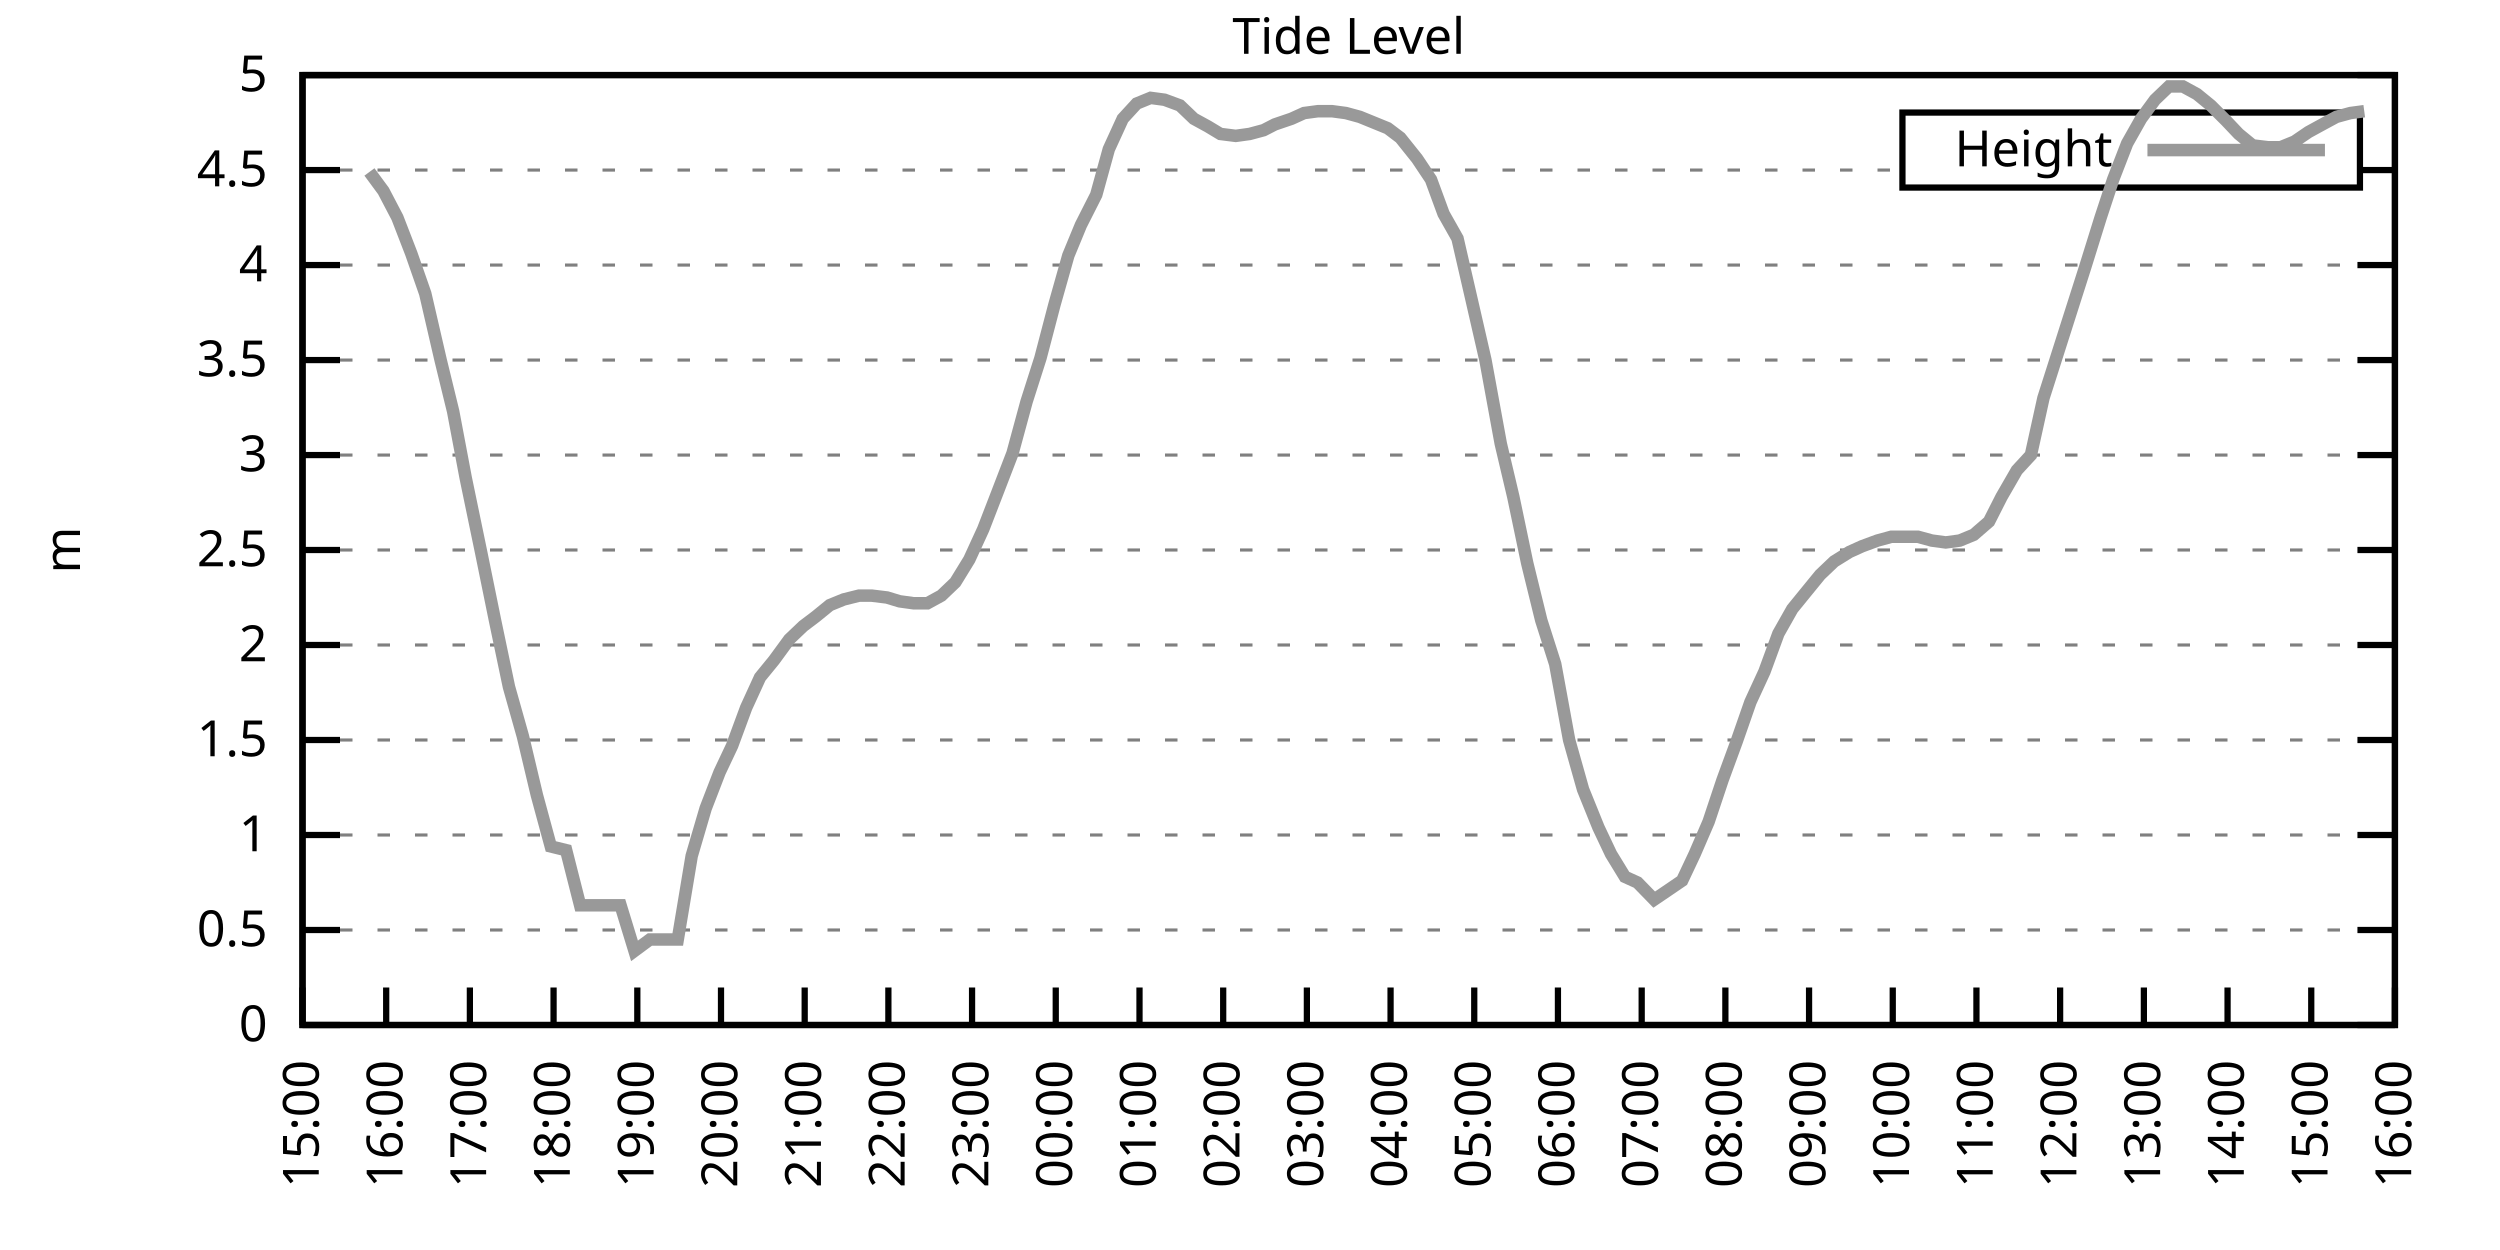
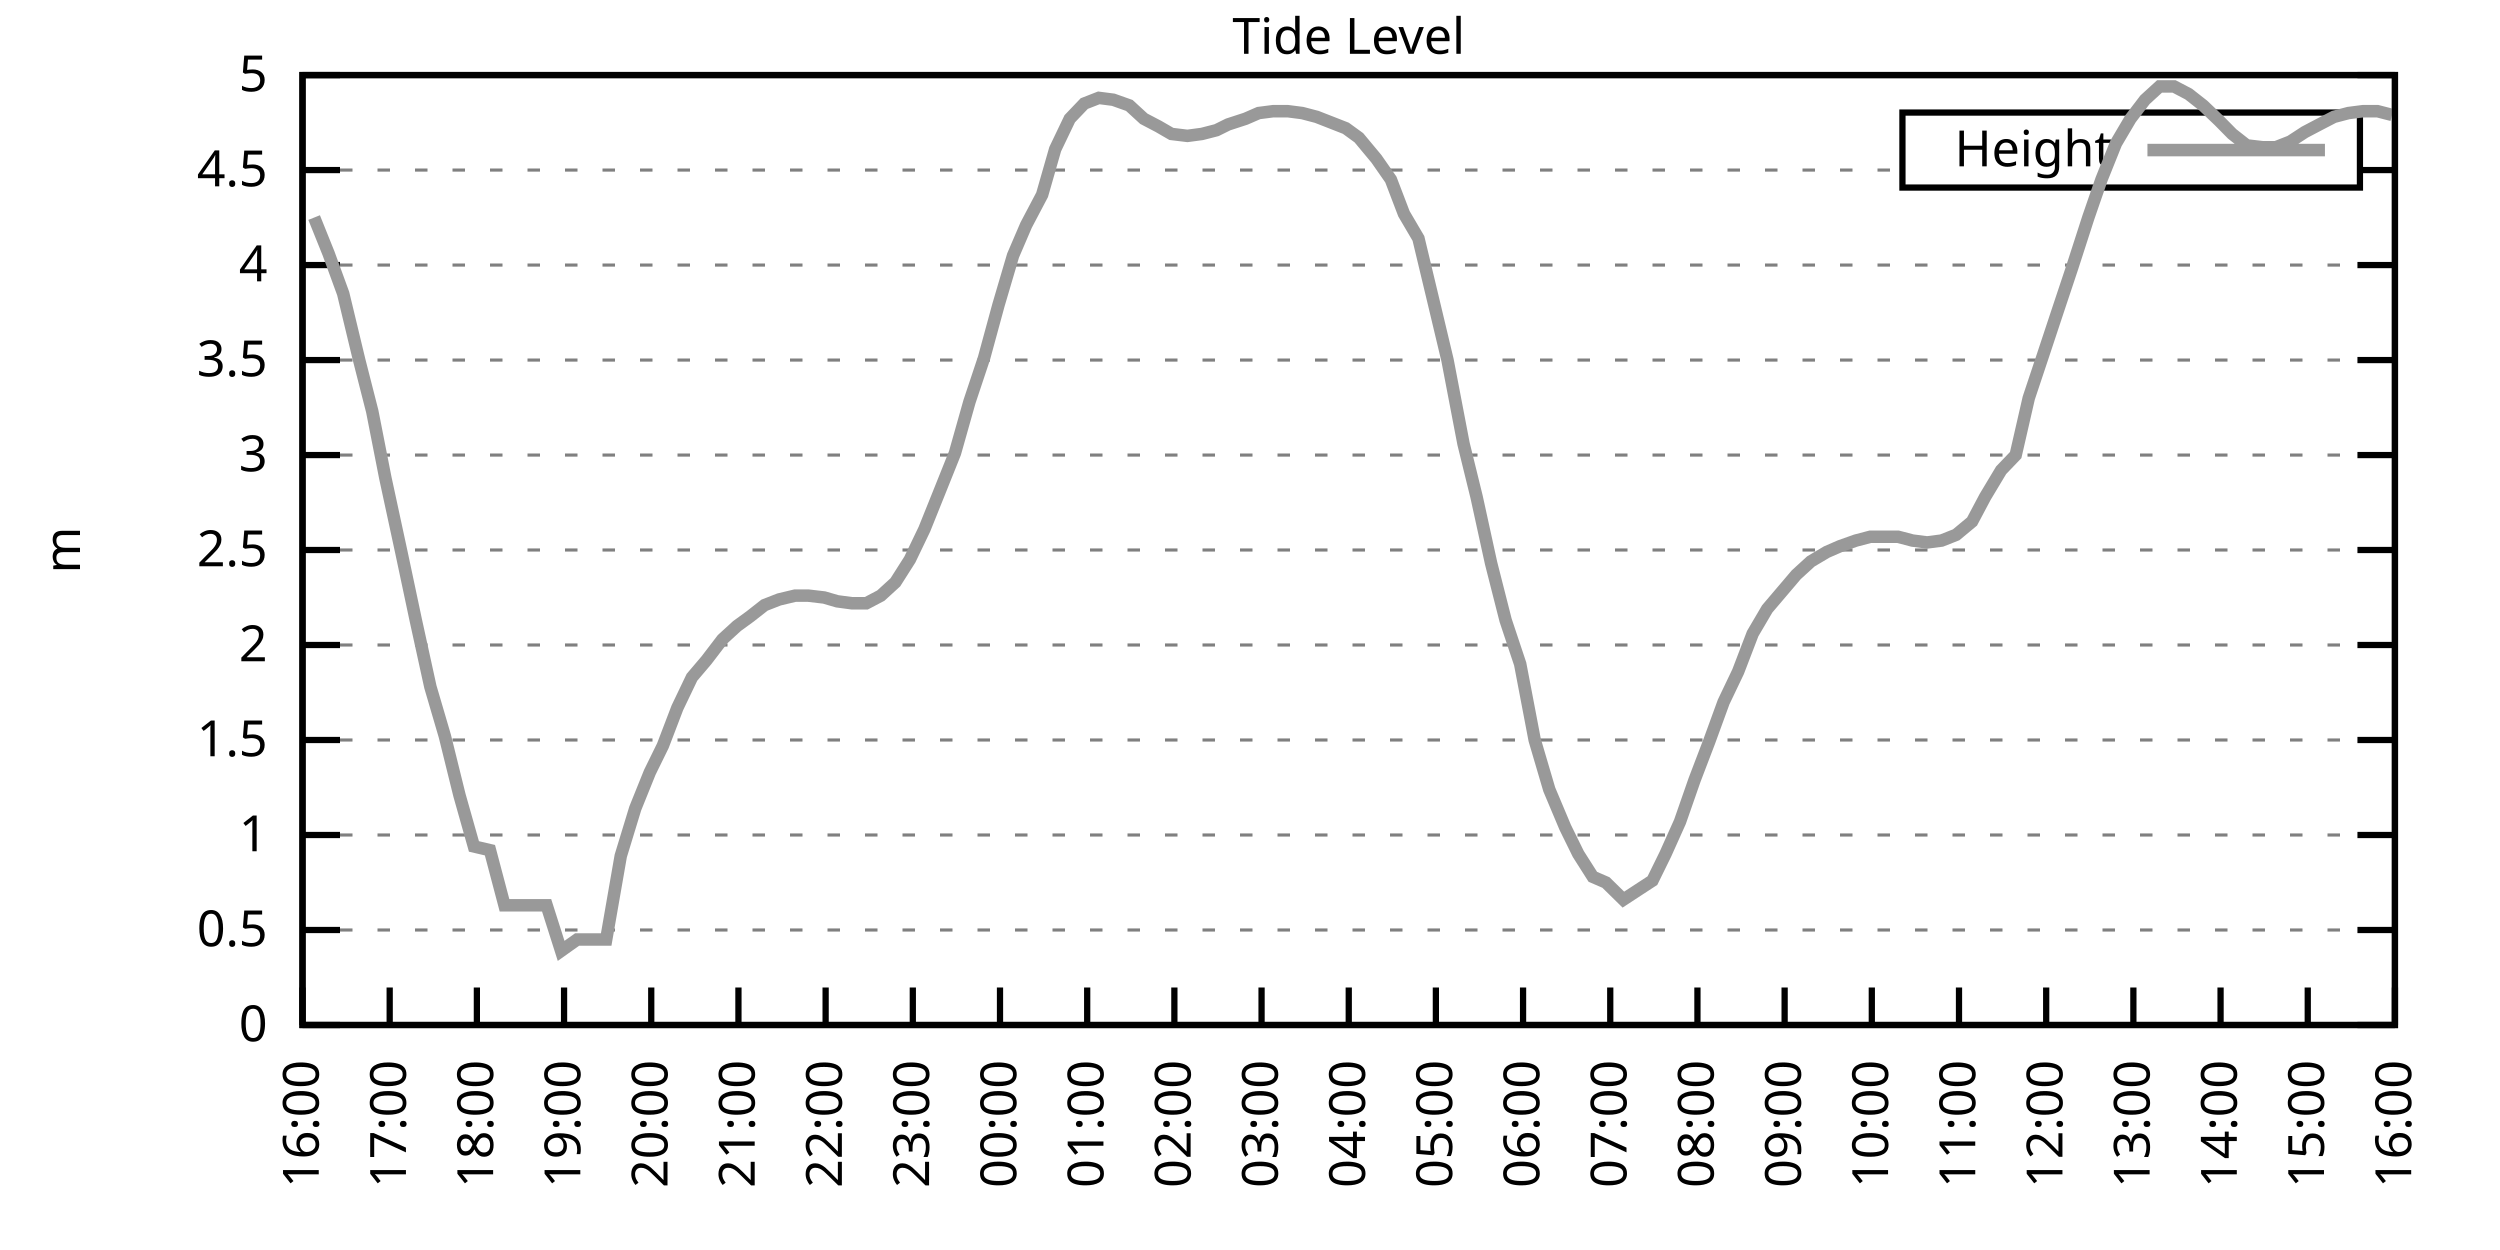
<svg xmlns="http://www.w3.org/2000/svg" xmlns:xlink="http://www.w3.org/1999/xlink" width="400" height="200" viewBox="0 0 400 200">
  <g id="gnuplot_canvas">
    <rect x="0" y="0" width="400" height="200" fill="none" />
    <defs>
      <circle id="gpDot" r="0.5" stroke-width="0.5" stroke="currentColor" />
      <path id="gpPt0" stroke-width="0.333" stroke="currentColor" d="M-1,0 h2 M0,-1 v2" />
      <path id="gpPt1" stroke-width="0.333" stroke="currentColor" d="M-1,-1 L1,1 M1,-1 L-1,1" />
      <path id="gpPt2" stroke-width="0.333" stroke="currentColor" d="M-1,0 L1,0 M0,-1 L0,1 M-1,-1 L1,1 M-1,1 L1,-1" />
      <rect id="gpPt3" stroke-width="0.333" stroke="currentColor" x="-1" y="-1" width="2" height="2" />
      <rect id="gpPt4" stroke-width="0.333" stroke="currentColor" fill="currentColor" x="-1" y="-1" width="2" height="2" />
      <circle id="gpPt5" stroke-width="0.333" stroke="currentColor" cx="0" cy="0" r="1" />
      <use xlink:href="#gpPt5" id="gpPt6" fill="currentColor" stroke="none" />
      <path id="gpPt7" stroke-width="0.333" stroke="currentColor" d="M0,-1.33 L-1.33,0.67 L1.33,0.67 z" />
      <use xlink:href="#gpPt7" id="gpPt8" fill="currentColor" stroke="none" />
      <use xlink:href="#gpPt7" id="gpPt9" stroke="currentColor" transform="rotate(180)" />
      <use xlink:href="#gpPt9" id="gpPt10" fill="currentColor" stroke="none" />
      <use xlink:href="#gpPt3" id="gpPt11" stroke="currentColor" transform="rotate(45)" />
      <use xlink:href="#gpPt11" id="gpPt12" fill="currentColor" stroke="none" />
      <path id="gpPt13" stroke-width="0.333" stroke="currentColor" d="M0,1.330 L1.265,0.411 L0.782,-1.067 L-0.782,-1.076 L-1.265,0.411 z" />
      <use xlink:href="#gpPt13" id="gpPt14" fill="currentColor" stroke="none" />
      <filter id="textbox" filterUnits="objectBoundingBox" x="0" y="0" height="1" width="1">
        <feFlood flood-color="white" flood-opacity="1" result="bgnd" />
        <feComposite in="SourceGraphic" in2="bgnd" operator="atop" />
      </filter>
      <filter id="greybox" filterUnits="objectBoundingBox" x="0" y="0" height="1" width="1">
        <feFlood flood-color="lightgrey" flood-opacity="1" result="grey" />
        <feComposite in="SourceGraphic" in2="grey" operator="atop" />
      </filter>
    </defs>
    <g fill="none" color="white" stroke="currentColor" stroke-width="1.00" stroke-linecap="butt" stroke-linejoin="miter">
</g>
    <g fill="none" color="black" stroke="currentColor" stroke-width="1.00" stroke-linecap="butt" stroke-linejoin="miter">
      <g stroke="none" shape-rendering="crispEdges">
        <polygon fill="rgb(255, 255, 255)" points="48.40,164.00 383.18,164.00 383.18,12.02 48.40,12.02 " />
      </g>
    </g>
    <g fill="none" color="black" stroke="currentColor" stroke-width="1.00" stroke-linecap="butt" stroke-linejoin="miter">
</g>
    <g fill="none" color="black" stroke="black" stroke-width="0.50" stroke-linecap="butt" stroke-linejoin="miter">
</g>
    <g fill="none" color="gray" stroke="currentColor" stroke-width="0.50" stroke-linecap="butt" stroke-linejoin="miter">
      <path stroke="gray" stroke-dasharray="2,4" class="gridline" d="M48.40,164.00 L383.19,164.00  " />
    </g>
    <g fill="none" color="gray" stroke="gray" stroke-width="1.00" stroke-linecap="butt" stroke-linejoin="miter">
</g>
    <g fill="none" color="black" stroke="currentColor" stroke-width="1.00" stroke-linecap="butt" stroke-linejoin="miter">
      <path stroke="black" d="M48.40,164.00 L54.40,164.00 M383.19,164.00 L377.19,164.00  " />
      <g transform="translate(42.80,166.60)" stroke="none" fill="black" font-family="Sans" font-size="8.00" text-anchor="end">
        <text>
          <tspan font-family="Sans"> 0</tspan>
        </text>
      </g>
    </g>
    <g fill="none" color="black" stroke="currentColor" stroke-width="1.00" stroke-linecap="butt" stroke-linejoin="miter">
</g>
    <g fill="none" color="black" stroke="black" stroke-width="0.50" stroke-linecap="butt" stroke-linejoin="miter">
</g>
    <g fill="none" color="gray" stroke="currentColor" stroke-width="0.50" stroke-linecap="butt" stroke-linejoin="miter">
      <path stroke="gray" stroke-dasharray="2,4" class="gridline" d="M48.40,148.80 L383.19,148.80  " />
    </g>
    <g fill="none" color="gray" stroke="gray" stroke-width="1.00" stroke-linecap="butt" stroke-linejoin="miter">
</g>
    <g fill="none" color="black" stroke="currentColor" stroke-width="1.00" stroke-linecap="butt" stroke-linejoin="miter">
      <path stroke="black" d="M48.40,148.80 L54.40,148.80 M383.19,148.80 L377.19,148.80  " />
      <g transform="translate(42.80,151.40)" stroke="none" fill="black" font-family="Sans" font-size="8.00" text-anchor="end">
        <text>
          <tspan font-family="Sans"> 0.5</tspan>
        </text>
      </g>
    </g>
    <g fill="none" color="black" stroke="currentColor" stroke-width="1.00" stroke-linecap="butt" stroke-linejoin="miter">
</g>
    <g fill="none" color="black" stroke="black" stroke-width="0.50" stroke-linecap="butt" stroke-linejoin="miter">
</g>
    <g fill="none" color="gray" stroke="currentColor" stroke-width="0.50" stroke-linecap="butt" stroke-linejoin="miter">
      <path stroke="gray" stroke-dasharray="2,4" class="gridline" d="M48.40,133.60 L383.19,133.60  " />
    </g>
    <g fill="none" color="gray" stroke="gray" stroke-width="1.00" stroke-linecap="butt" stroke-linejoin="miter">
</g>
    <g fill="none" color="black" stroke="currentColor" stroke-width="1.00" stroke-linecap="butt" stroke-linejoin="miter">
      <path stroke="black" d="M48.40,133.60 L54.40,133.60 M383.19,133.60 L377.19,133.60  " />
      <g transform="translate(42.80,136.20)" stroke="none" fill="black" font-family="Sans" font-size="8.00" text-anchor="end">
        <text>
          <tspan font-family="Sans"> 1</tspan>
        </text>
      </g>
    </g>
    <g fill="none" color="black" stroke="currentColor" stroke-width="1.00" stroke-linecap="butt" stroke-linejoin="miter">
</g>
    <g fill="none" color="black" stroke="black" stroke-width="0.50" stroke-linecap="butt" stroke-linejoin="miter">
</g>
    <g fill="none" color="gray" stroke="currentColor" stroke-width="0.50" stroke-linecap="butt" stroke-linejoin="miter">
      <path stroke="gray" stroke-dasharray="2,4" class="gridline" d="M48.40,118.40 L383.19,118.40  " />
    </g>
    <g fill="none" color="gray" stroke="gray" stroke-width="1.00" stroke-linecap="butt" stroke-linejoin="miter">
</g>
    <g fill="none" color="black" stroke="currentColor" stroke-width="1.00" stroke-linecap="butt" stroke-linejoin="miter">
      <path stroke="black" d="M48.40,118.40 L54.40,118.40 M383.19,118.40 L377.19,118.40  " />
      <g transform="translate(42.80,121.00)" stroke="none" fill="black" font-family="Sans" font-size="8.00" text-anchor="end">
        <text>
          <tspan font-family="Sans"> 1.5</tspan>
        </text>
      </g>
    </g>
    <g fill="none" color="black" stroke="currentColor" stroke-width="1.00" stroke-linecap="butt" stroke-linejoin="miter">
</g>
    <g fill="none" color="black" stroke="black" stroke-width="0.50" stroke-linecap="butt" stroke-linejoin="miter">
</g>
    <g fill="none" color="gray" stroke="currentColor" stroke-width="0.50" stroke-linecap="butt" stroke-linejoin="miter">
      <path stroke="gray" stroke-dasharray="2,4" class="gridline" d="M48.40,103.20 L383.19,103.20  " />
    </g>
    <g fill="none" color="gray" stroke="gray" stroke-width="1.00" stroke-linecap="butt" stroke-linejoin="miter">
</g>
    <g fill="none" color="black" stroke="currentColor" stroke-width="1.00" stroke-linecap="butt" stroke-linejoin="miter">
      <path stroke="black" d="M48.40,103.20 L54.40,103.20 M383.19,103.20 L377.19,103.20  " />
      <g transform="translate(42.80,105.80)" stroke="none" fill="black" font-family="Sans" font-size="8.00" text-anchor="end">
        <text>
          <tspan font-family="Sans"> 2</tspan>
        </text>
      </g>
    </g>
    <g fill="none" color="black" stroke="currentColor" stroke-width="1.00" stroke-linecap="butt" stroke-linejoin="miter">
</g>
    <g fill="none" color="black" stroke="black" stroke-width="0.50" stroke-linecap="butt" stroke-linejoin="miter">
</g>
    <g fill="none" color="gray" stroke="currentColor" stroke-width="0.50" stroke-linecap="butt" stroke-linejoin="miter">
      <path stroke="gray" stroke-dasharray="2,4" class="gridline" d="M48.40,88.00 L383.19,88.00  " />
    </g>
    <g fill="none" color="gray" stroke="gray" stroke-width="1.00" stroke-linecap="butt" stroke-linejoin="miter">
</g>
    <g fill="none" color="black" stroke="currentColor" stroke-width="1.00" stroke-linecap="butt" stroke-linejoin="miter">
      <path stroke="black" d="M48.40,88.00 L54.40,88.00 M383.19,88.00 L377.19,88.00  " />
      <g transform="translate(42.80,90.60)" stroke="none" fill="black" font-family="Sans" font-size="8.00" text-anchor="end">
        <text>
          <tspan font-family="Sans"> 2.5</tspan>
        </text>
      </g>
    </g>
    <g fill="none" color="black" stroke="currentColor" stroke-width="1.00" stroke-linecap="butt" stroke-linejoin="miter">
</g>
    <g fill="none" color="black" stroke="black" stroke-width="0.50" stroke-linecap="butt" stroke-linejoin="miter">
</g>
    <g fill="none" color="gray" stroke="currentColor" stroke-width="0.50" stroke-linecap="butt" stroke-linejoin="miter">
      <path stroke="gray" stroke-dasharray="2,4" class="gridline" d="M48.40,72.81 L383.19,72.81  " />
    </g>
    <g fill="none" color="gray" stroke="gray" stroke-width="1.00" stroke-linecap="butt" stroke-linejoin="miter">
</g>
    <g fill="none" color="black" stroke="currentColor" stroke-width="1.00" stroke-linecap="butt" stroke-linejoin="miter">
      <path stroke="black" d="M48.40,72.81 L54.40,72.81 M383.19,72.81 L377.19,72.81  " />
      <g transform="translate(42.80,75.41)" stroke="none" fill="black" font-family="Sans" font-size="8.00" text-anchor="end">
        <text>
          <tspan font-family="Sans"> 3</tspan>
        </text>
      </g>
    </g>
    <g fill="none" color="black" stroke="currentColor" stroke-width="1.00" stroke-linecap="butt" stroke-linejoin="miter">
</g>
    <g fill="none" color="black" stroke="black" stroke-width="0.50" stroke-linecap="butt" stroke-linejoin="miter">
</g>
    <g fill="none" color="gray" stroke="currentColor" stroke-width="0.50" stroke-linecap="butt" stroke-linejoin="miter">
      <path stroke="gray" stroke-dasharray="2,4" class="gridline" d="M48.40,57.61 L383.19,57.61  " />
    </g>
    <g fill="none" color="gray" stroke="gray" stroke-width="1.00" stroke-linecap="butt" stroke-linejoin="miter">
</g>
    <g fill="none" color="black" stroke="currentColor" stroke-width="1.00" stroke-linecap="butt" stroke-linejoin="miter">
      <path stroke="black" d="M48.40,57.61 L54.40,57.61 M383.19,57.61 L377.19,57.61  " />
      <g transform="translate(42.80,60.21)" stroke="none" fill="black" font-family="Sans" font-size="8.00" text-anchor="end">
        <text>
          <tspan font-family="Sans"> 3.5</tspan>
        </text>
      </g>
    </g>
    <g fill="none" color="black" stroke="currentColor" stroke-width="1.00" stroke-linecap="butt" stroke-linejoin="miter">
</g>
    <g fill="none" color="black" stroke="black" stroke-width="0.50" stroke-linecap="butt" stroke-linejoin="miter">
</g>
    <g fill="none" color="gray" stroke="currentColor" stroke-width="0.50" stroke-linecap="butt" stroke-linejoin="miter">
      <path stroke="gray" stroke-dasharray="2,4" class="gridline" d="M48.40,42.41 L383.19,42.41  " />
    </g>
    <g fill="none" color="gray" stroke="gray" stroke-width="1.00" stroke-linecap="butt" stroke-linejoin="miter">
</g>
    <g fill="none" color="black" stroke="currentColor" stroke-width="1.00" stroke-linecap="butt" stroke-linejoin="miter">
      <path stroke="black" d="M48.40,42.41 L54.40,42.41 M383.19,42.41 L377.19,42.41  " />
      <g transform="translate(42.80,45.01)" stroke="none" fill="black" font-family="Sans" font-size="8.00" text-anchor="end">
        <text>
          <tspan font-family="Sans"> 4</tspan>
        </text>
      </g>
    </g>
    <g fill="none" color="black" stroke="currentColor" stroke-width="1.00" stroke-linecap="butt" stroke-linejoin="miter">
</g>
    <g fill="none" color="black" stroke="black" stroke-width="0.50" stroke-linecap="butt" stroke-linejoin="miter">
</g>
    <g fill="none" color="gray" stroke="currentColor" stroke-width="0.50" stroke-linecap="butt" stroke-linejoin="miter">
      <path stroke="gray" stroke-dasharray="2,4" class="gridline" d="M48.40,27.21 L304.39,27.21 M377.59,27.21 L383.19,27.21  " />
    </g>
    <g fill="none" color="gray" stroke="gray" stroke-width="1.00" stroke-linecap="butt" stroke-linejoin="miter">
</g>
    <g fill="none" color="black" stroke="currentColor" stroke-width="1.00" stroke-linecap="butt" stroke-linejoin="miter">
      <path stroke="black" d="M48.40,27.21 L54.40,27.21 M383.19,27.21 L377.19,27.21  " />
      <g transform="translate(42.80,29.81)" stroke="none" fill="black" font-family="Sans" font-size="8.00" text-anchor="end">
        <text>
          <tspan font-family="Sans"> 4.5</tspan>
        </text>
      </g>
    </g>
    <g fill="none" color="black" stroke="currentColor" stroke-width="1.00" stroke-linecap="butt" stroke-linejoin="miter">
</g>
    <g fill="none" color="black" stroke="black" stroke-width="0.50" stroke-linecap="butt" stroke-linejoin="miter">
</g>
    <g fill="none" color="gray" stroke="currentColor" stroke-width="0.50" stroke-linecap="butt" stroke-linejoin="miter">
      <path stroke="gray" stroke-dasharray="2,4" class="gridline" d="M48.40,12.01 L383.19,12.01  " />
    </g>
    <g fill="none" color="gray" stroke="gray" stroke-width="1.00" stroke-linecap="butt" stroke-linejoin="miter">
</g>
    <g fill="none" color="black" stroke="currentColor" stroke-width="1.00" stroke-linecap="butt" stroke-linejoin="miter">
      <path stroke="black" d="M48.40,12.01 L54.40,12.01 M383.19,12.01 L377.19,12.01  " />
      <g transform="translate(42.80,14.61)" stroke="none" fill="black" font-family="Sans" font-size="8.00" text-anchor="end">
        <text>
          <tspan font-family="Sans"> 5</tspan>
        </text>
      </g>
    </g>
    <g fill="none" color="black" stroke="currentColor" stroke-width="1.00" stroke-linecap="butt" stroke-linejoin="miter">
      <path stroke="black" d="M48.40,164.00 L48.40,158.00  " />
      <g transform="translate(51.00,169.60) rotate(270.00)" stroke="none" fill="black" font-family="Sans" font-size="8.00" text-anchor="end">
        <text>
-           <tspan font-family="Sans">15:00</tspan>
-         </text>
-       </g>
-     </g>
-     <g fill="none" color="black" stroke="currentColor" stroke-width="1.00" stroke-linecap="butt" stroke-linejoin="miter">
-       <path stroke="black" d="M61.79,164.00 L61.79,158.00  " />
-       <g transform="translate(64.39,169.60) rotate(270.00)" stroke="none" fill="black" font-family="Sans" font-size="8.00" text-anchor="end">
-         <text>
          <tspan font-family="Sans">16:00</tspan>
        </text>
      </g>
    </g>
    <g fill="none" color="black" stroke="currentColor" stroke-width="1.00" stroke-linecap="butt" stroke-linejoin="miter">
-       <path stroke="black" d="M75.18,164.00 L75.18,158.00  " />
-       <g transform="translate(77.78,169.60) rotate(270.00)" stroke="none" fill="black" font-family="Sans" font-size="8.00" text-anchor="end">
+       <path stroke="black" d="M62.35,164.00 L62.35,158.00  " />
+       <g transform="translate(64.95,169.60) rotate(270.00)" stroke="none" fill="black" font-family="Sans" font-size="8.00" text-anchor="end">
        <text>
          <tspan font-family="Sans">17:00</tspan>
        </text>
      </g>
    </g>
    <g fill="none" color="black" stroke="currentColor" stroke-width="1.00" stroke-linecap="butt" stroke-linejoin="miter">
-       <path stroke="black" d="M88.57,164.00 L88.57,158.00  " />
-       <g transform="translate(91.17,169.60) rotate(270.00)" stroke="none" fill="black" font-family="Sans" font-size="8.00" text-anchor="end">
+       <path stroke="black" d="M76.30,164.00 L76.30,158.00  " />
+       <g transform="translate(78.90,169.60) rotate(270.00)" stroke="none" fill="black" font-family="Sans" font-size="8.00" text-anchor="end">
        <text>
          <tspan font-family="Sans">18:00</tspan>
        </text>
      </g>
    </g>
    <g fill="none" color="black" stroke="currentColor" stroke-width="1.00" stroke-linecap="butt" stroke-linejoin="miter">
-       <path stroke="black" d="M101.97,164.00 L101.97,158.00  " />
-       <g transform="translate(104.57,169.60) rotate(270.00)" stroke="none" fill="black" font-family="Sans" font-size="8.00" text-anchor="end">
+       <path stroke="black" d="M90.25,164.00 L90.25,158.00  " />
+       <g transform="translate(92.85,169.60) rotate(270.00)" stroke="none" fill="black" font-family="Sans" font-size="8.00" text-anchor="end">
        <text>
          <tspan font-family="Sans">19:00</tspan>
        </text>
      </g>
    </g>
    <g fill="none" color="black" stroke="currentColor" stroke-width="1.00" stroke-linecap="butt" stroke-linejoin="miter">
-       <path stroke="black" d="M115.36,164.00 L115.36,158.00  " />
-       <g transform="translate(117.96,169.60) rotate(270.00)" stroke="none" fill="black" font-family="Sans" font-size="8.00" text-anchor="end">
+       <path stroke="black" d="M104.20,164.00 L104.20,158.00  " />
+       <g transform="translate(106.80,169.60) rotate(270.00)" stroke="none" fill="black" font-family="Sans" font-size="8.00" text-anchor="end">
        <text>
          <tspan font-family="Sans">20:00</tspan>
        </text>
      </g>
    </g>
    <g fill="none" color="black" stroke="currentColor" stroke-width="1.00" stroke-linecap="butt" stroke-linejoin="miter">
-       <path stroke="black" d="M128.75,164.00 L128.75,158.00  " />
-       <g transform="translate(131.35,169.60) rotate(270.00)" stroke="none" fill="black" font-family="Sans" font-size="8.00" text-anchor="end">
+       <path stroke="black" d="M118.15,164.00 L118.15,158.00  " />
+       <g transform="translate(120.75,169.60) rotate(270.00)" stroke="none" fill="black" font-family="Sans" font-size="8.00" text-anchor="end">
        <text>
          <tspan font-family="Sans">21:00</tspan>
        </text>
      </g>
    </g>
    <g fill="none" color="black" stroke="currentColor" stroke-width="1.00" stroke-linecap="butt" stroke-linejoin="miter">
-       <path stroke="black" d="M142.14,164.00 L142.14,158.00  " />
-       <g transform="translate(144.74,169.60) rotate(270.00)" stroke="none" fill="black" font-family="Sans" font-size="8.00" text-anchor="end">
+       <path stroke="black" d="M132.10,164.00 L132.10,158.00  " />
+       <g transform="translate(134.70,169.60) rotate(270.00)" stroke="none" fill="black" font-family="Sans" font-size="8.00" text-anchor="end">
        <text>
          <tspan font-family="Sans">22:00</tspan>
        </text>
      </g>
    </g>
    <g fill="none" color="black" stroke="currentColor" stroke-width="1.00" stroke-linecap="butt" stroke-linejoin="miter">
-       <path stroke="black" d="M155.53,164.00 L155.53,158.00  " />
-       <g transform="translate(158.13,169.60) rotate(270.00)" stroke="none" fill="black" font-family="Sans" font-size="8.00" text-anchor="end">
+       <path stroke="black" d="M146.05,164.00 L146.05,158.00  " />
+       <g transform="translate(148.65,169.60) rotate(270.00)" stroke="none" fill="black" font-family="Sans" font-size="8.00" text-anchor="end">
        <text>
          <tspan font-family="Sans">23:00</tspan>
        </text>
      </g>
    </g>
    <g fill="none" color="black" stroke="currentColor" stroke-width="1.00" stroke-linecap="butt" stroke-linejoin="miter">
-       <path stroke="black" d="M168.92,164.00 L168.92,158.00  " />
-       <g transform="translate(171.52,169.60) rotate(270.00)" stroke="none" fill="black" font-family="Sans" font-size="8.00" text-anchor="end">
+       <path stroke="black" d="M160.00,164.00 L160.00,158.00  " />
+       <g transform="translate(162.60,169.60) rotate(270.00)" stroke="none" fill="black" font-family="Sans" font-size="8.00" text-anchor="end">
        <text>
          <tspan font-family="Sans">00:00</tspan>
        </text>
      </g>
    </g>
    <g fill="none" color="black" stroke="currentColor" stroke-width="1.00" stroke-linecap="butt" stroke-linejoin="miter">
-       <path stroke="black" d="M182.32,164.00 L182.32,158.00  " />
-       <g transform="translate(184.92,169.60) rotate(270.00)" stroke="none" fill="black" font-family="Sans" font-size="8.00" text-anchor="end">
+       <path stroke="black" d="M173.95,164.00 L173.95,158.00  " />
+       <g transform="translate(176.55,169.60) rotate(270.00)" stroke="none" fill="black" font-family="Sans" font-size="8.00" text-anchor="end">
        <text>
          <tspan font-family="Sans">01:00</tspan>
        </text>
      </g>
    </g>
    <g fill="none" color="black" stroke="currentColor" stroke-width="1.00" stroke-linecap="butt" stroke-linejoin="miter">
-       <path stroke="black" d="M195.71,164.00 L195.71,158.00  " />
-       <g transform="translate(198.31,169.60) rotate(270.00)" stroke="none" fill="black" font-family="Sans" font-size="8.00" text-anchor="end">
+       <path stroke="black" d="M187.90,164.00 L187.90,158.00  " />
+       <g transform="translate(190.50,169.60) rotate(270.00)" stroke="none" fill="black" font-family="Sans" font-size="8.00" text-anchor="end">
        <text>
          <tspan font-family="Sans">02:00</tspan>
        </text>
      </g>
    </g>
    <g fill="none" color="black" stroke="currentColor" stroke-width="1.00" stroke-linecap="butt" stroke-linejoin="miter">
-       <path stroke="black" d="M209.10,164.00 L209.10,158.00  " />
-       <g transform="translate(211.70,169.60) rotate(270.00)" stroke="none" fill="black" font-family="Sans" font-size="8.00" text-anchor="end">
+       <path stroke="black" d="M201.85,164.00 L201.85,158.00  " />
+       <g transform="translate(204.45,169.60) rotate(270.00)" stroke="none" fill="black" font-family="Sans" font-size="8.00" text-anchor="end">
        <text>
          <tspan font-family="Sans">03:00</tspan>
        </text>
      </g>
    </g>
    <g fill="none" color="black" stroke="currentColor" stroke-width="1.00" stroke-linecap="butt" stroke-linejoin="miter">
-       <path stroke="black" d="M222.49,164.00 L222.49,158.00  " />
-       <g transform="translate(225.09,169.60) rotate(270.00)" stroke="none" fill="black" font-family="Sans" font-size="8.00" text-anchor="end">
+       <path stroke="black" d="M215.80,164.00 L215.80,158.00  " />
+       <g transform="translate(218.40,169.60) rotate(270.00)" stroke="none" fill="black" font-family="Sans" font-size="8.00" text-anchor="end">
        <text>
          <tspan font-family="Sans">04:00</tspan>
        </text>
      </g>
    </g>
    <g fill="none" color="black" stroke="currentColor" stroke-width="1.00" stroke-linecap="butt" stroke-linejoin="miter">
-       <path stroke="black" d="M235.88,164.00 L235.88,158.00  " />
-       <g transform="translate(238.48,169.60) rotate(270.00)" stroke="none" fill="black" font-family="Sans" font-size="8.00" text-anchor="end">
+       <path stroke="black" d="M229.74,164.00 L229.74,158.00  " />
+       <g transform="translate(232.34,169.60) rotate(270.00)" stroke="none" fill="black" font-family="Sans" font-size="8.00" text-anchor="end">
        <text>
          <tspan font-family="Sans">05:00</tspan>
        </text>
      </g>
    </g>
    <g fill="none" color="black" stroke="currentColor" stroke-width="1.00" stroke-linecap="butt" stroke-linejoin="miter">
-       <path stroke="black" d="M249.27,164.00 L249.27,158.00  " />
-       <g transform="translate(251.87,169.60) rotate(270.00)" stroke="none" fill="black" font-family="Sans" font-size="8.00" text-anchor="end">
+       <path stroke="black" d="M243.69,164.00 L243.69,158.00  " />
+       <g transform="translate(246.29,169.60) rotate(270.00)" stroke="none" fill="black" font-family="Sans" font-size="8.00" text-anchor="end">
        <text>
          <tspan font-family="Sans">06:00</tspan>
        </text>
      </g>
    </g>
    <g fill="none" color="black" stroke="currentColor" stroke-width="1.00" stroke-linecap="butt" stroke-linejoin="miter">
-       <path stroke="black" d="M262.67,164.00 L262.67,158.00  " />
-       <g transform="translate(265.27,169.60) rotate(270.00)" stroke="none" fill="black" font-family="Sans" font-size="8.00" text-anchor="end">
+       <path stroke="black" d="M257.64,164.00 L257.64,158.00  " />
+       <g transform="translate(260.24,169.60) rotate(270.00)" stroke="none" fill="black" font-family="Sans" font-size="8.00" text-anchor="end">
        <text>
          <tspan font-family="Sans">07:00</tspan>
        </text>
      </g>
    </g>
    <g fill="none" color="black" stroke="currentColor" stroke-width="1.00" stroke-linecap="butt" stroke-linejoin="miter">
-       <path stroke="black" d="M276.06,164.00 L276.06,158.00  " />
-       <g transform="translate(278.66,169.60) rotate(270.00)" stroke="none" fill="black" font-family="Sans" font-size="8.00" text-anchor="end">
+       <path stroke="black" d="M271.59,164.00 L271.59,158.00  " />
+       <g transform="translate(274.19,169.60) rotate(270.00)" stroke="none" fill="black" font-family="Sans" font-size="8.00" text-anchor="end">
        <text>
          <tspan font-family="Sans">08:00</tspan>
        </text>
      </g>
    </g>
    <g fill="none" color="black" stroke="currentColor" stroke-width="1.00" stroke-linecap="butt" stroke-linejoin="miter">
-       <path stroke="black" d="M289.45,164.00 L289.45,158.00  " />
-       <g transform="translate(292.05,169.60) rotate(270.00)" stroke="none" fill="black" font-family="Sans" font-size="8.00" text-anchor="end">
+       <path stroke="black" d="M285.54,164.00 L285.54,158.00  " />
+       <g transform="translate(288.14,169.60) rotate(270.00)" stroke="none" fill="black" font-family="Sans" font-size="8.00" text-anchor="end">
        <text>
          <tspan font-family="Sans">09:00</tspan>
        </text>
      </g>
    </g>
    <g fill="none" color="black" stroke="currentColor" stroke-width="1.00" stroke-linecap="butt" stroke-linejoin="miter">
-       <path stroke="black" d="M302.84,164.00 L302.84,158.00  " />
-       <g transform="translate(305.44,169.60) rotate(270.00)" stroke="none" fill="black" font-family="Sans" font-size="8.00" text-anchor="end">
+       <path stroke="black" d="M299.49,164.00 L299.49,158.00  " />
+       <g transform="translate(302.09,169.60) rotate(270.00)" stroke="none" fill="black" font-family="Sans" font-size="8.00" text-anchor="end">
        <text>
          <tspan font-family="Sans">10:00</tspan>
        </text>
      </g>
    </g>
    <g fill="none" color="black" stroke="currentColor" stroke-width="1.00" stroke-linecap="butt" stroke-linejoin="miter">
-       <path stroke="black" d="M316.23,164.00 L316.23,158.00  " />
-       <g transform="translate(318.83,169.60) rotate(270.00)" stroke="none" fill="black" font-family="Sans" font-size="8.00" text-anchor="end">
+       <path stroke="black" d="M313.44,164.00 L313.44,158.00  " />
+       <g transform="translate(316.04,169.60) rotate(270.00)" stroke="none" fill="black" font-family="Sans" font-size="8.00" text-anchor="end">
        <text>
          <tspan font-family="Sans">11:00</tspan>
        </text>
      </g>
    </g>
    <g fill="none" color="black" stroke="currentColor" stroke-width="1.00" stroke-linecap="butt" stroke-linejoin="miter">
-       <path stroke="black" d="M329.62,164.00 L329.62,158.00  " />
-       <g transform="translate(332.22,169.60) rotate(270.00)" stroke="none" fill="black" font-family="Sans" font-size="8.00" text-anchor="end">
+       <path stroke="black" d="M327.39,164.00 L327.39,158.00  " />
+       <g transform="translate(329.99,169.60) rotate(270.00)" stroke="none" fill="black" font-family="Sans" font-size="8.00" text-anchor="end">
        <text>
          <tspan font-family="Sans">12:00</tspan>
        </text>
      </g>
    </g>
    <g fill="none" color="black" stroke="currentColor" stroke-width="1.00" stroke-linecap="butt" stroke-linejoin="miter">
-       <path stroke="black" d="M343.02,164.00 L343.02,158.00  " />
-       <g transform="translate(345.62,169.60) rotate(270.00)" stroke="none" fill="black" font-family="Sans" font-size="8.00" text-anchor="end">
+       <path stroke="black" d="M341.34,164.00 L341.34,158.00  " />
+       <g transform="translate(343.94,169.60) rotate(270.00)" stroke="none" fill="black" font-family="Sans" font-size="8.00" text-anchor="end">
        <text>
          <tspan font-family="Sans">13:00</tspan>
        </text>
      </g>
    </g>
    <g fill="none" color="black" stroke="currentColor" stroke-width="1.00" stroke-linecap="butt" stroke-linejoin="miter">
-       <path stroke="black" d="M356.41,164.00 L356.41,158.00  " />
-       <g transform="translate(359.01,169.60) rotate(270.00)" stroke="none" fill="black" font-family="Sans" font-size="8.00" text-anchor="end">
+       <path stroke="black" d="M355.29,164.00 L355.29,158.00  " />
+       <g transform="translate(357.89,169.60) rotate(270.00)" stroke="none" fill="black" font-family="Sans" font-size="8.00" text-anchor="end">
        <text>
          <tspan font-family="Sans">14:00</tspan>
        </text>
      </g>
    </g>
    <g fill="none" color="black" stroke="currentColor" stroke-width="1.00" stroke-linecap="butt" stroke-linejoin="miter">
-       <path stroke="black" d="M369.80,164.00 L369.80,158.00  " />
-       <g transform="translate(372.40,169.60) rotate(270.00)" stroke="none" fill="black" font-family="Sans" font-size="8.00" text-anchor="end">
+       <path stroke="black" d="M369.24,164.00 L369.24,158.00  " />
+       <g transform="translate(371.84,169.60) rotate(270.00)" stroke="none" fill="black" font-family="Sans" font-size="8.00" text-anchor="end">
        <text>
          <tspan font-family="Sans">15:00</tspan>
        </text>
      </g>
    </g>
    <g fill="none" color="black" stroke="currentColor" stroke-width="1.00" stroke-linecap="butt" stroke-linejoin="miter">
      <path stroke="black" d="M383.19,164.00 L383.19,158.00  " />
      <g transform="translate(385.79,169.60) rotate(270.00)" stroke="none" fill="black" font-family="Sans" font-size="8.00" text-anchor="end">
        <text>
          <tspan font-family="Sans">16:00</tspan>
        </text>
      </g>
    </g>
    <g fill="none" color="black" stroke="currentColor" stroke-width="1.00" stroke-linecap="butt" stroke-linejoin="miter">
</g>
    <g fill="none" color="black" stroke="currentColor" stroke-width="1.00" stroke-linecap="butt" stroke-linejoin="miter">
      <path stroke="black" d="M48.40,12.01 L48.40,164.00 L383.19,164.00 L383.19,12.01 L48.40,12.01 Z  " />
    </g>
    <g fill="none" color="black" stroke="currentColor" stroke-width="1.00" stroke-linecap="butt" stroke-linejoin="miter">
</g>
    <g fill="none" color="black" stroke="currentColor" stroke-width="1.00" stroke-linecap="butt" stroke-linejoin="miter">
      <path stroke="black" d="M304.39,30.01 L304.39,18.01 L377.59,18.01 L377.59,30.01 L304.39,30.01 Z  " />
    </g>
    <g id="Tide_level_plot_1">
      <g fill="none" color="white" stroke="black" stroke-width="2.00" stroke-linecap="butt" stroke-linejoin="miter">
</g>
      <g fill="none" color="black" stroke="currentColor" stroke-width="2.00" stroke-linecap="butt" stroke-linejoin="miter">
        <g transform="translate(337.99,26.61)" stroke="none" fill="black" font-family="Sans" font-size="8.00" text-anchor="end">
          <text>
            <tspan font-family="Sans">Height</tspan>
          </text>
        </g>
      </g>
      <g fill="none" color="black" stroke="currentColor" stroke-width="2.00" stroke-linecap="butt" stroke-linejoin="miter">
-         <path stroke="rgb(153, 153, 153)" d="M343.59,24.01 L371.99,24.01 M59.11,27.51 L61.35,30.55 L63.58,34.81 L65.81,40.58 L68.04,46.97 L70.50,57.61   L72.50,65.81 L74.51,76.45 L76.97,88.31 L79.20,99.25 L81.43,109.89 L83.66,117.80 L85.90,127.22 L88.13,135.43   L90.58,136.03 L92.82,144.85 L95.05,144.85 L97.06,144.85 L99.29,144.85 L101.52,152.14 L103.98,150.32 L106.21,150.32   L108.44,150.32 L110.67,136.95 L112.90,129.35 L115.13,123.57 L117.14,119.31 L119.38,113.24 L121.61,108.37 L123.84,105.64   L126.29,102.29 L128.53,100.16 L130.54,98.64 L132.77,96.82 L135.00,95.91 L137.45,95.30 L139.46,95.30 L141.92,95.60   L143.93,96.21 L146.16,96.52 L148.39,96.52 L150.62,95.30 L152.85,93.17 L155.09,89.52 L157.32,84.66 L159.55,78.89   L162.01,72.50 L164.24,64.29 L166.47,57.30 L168.70,48.79 L170.93,40.89 L172.94,36.02 L175.40,31.16 L177.41,23.87   L179.64,19.00 L181.87,16.57 L184.10,15.66 L186.33,15.96 L188.79,16.87 L191.02,19.00 L193.25,20.22 L195.26,21.43   L197.72,21.74 L199.95,21.43 L202.18,20.83 L203.97,19.91 L206.64,19.00 L208.65,18.09 L210.88,17.79 L213.12,17.79   L215.35,18.09 L217.58,18.70 L219.81,19.61 L222.04,20.52 L224.05,22.04 L226.73,25.39 L228.96,28.73 L230.97,34.20   L233.20,38.15 L235.44,47.88 L237.67,57.61 L240.12,70.98 L242.13,79.49 L244.36,90.13 L246.60,99.25 L248.83,106.24   L251.06,118.40 L253.29,126.31 L255.75,132.39 L257.76,136.64 L259.99,140.29 L262.00,141.20 L264.67,143.94 L266.91,142.42   L269.14,140.90 L271.15,136.64 L273.38,131.47 L275.61,124.79 L277.84,118.71 L280.07,112.32 L282.31,107.46 L284.54,101.38   L286.77,97.43 L289.00,94.69 L291.23,91.96 L293.47,89.83 L295.92,88.31 L297.93,87.40 L300.39,86.49 L302.62,85.88   L304.63,85.88 L306.86,85.88 L309.09,86.49 L311.32,86.79 L313.55,86.49 L315.79,85.57 L318.24,83.45 L320.25,79.49   L322.70,75.24 L324.94,72.81 L326.95,63.69 L329.18,56.70 L331.41,49.70 L333.64,42.71 L336.10,34.81 L338.10,28.73   L340.34,22.95 L342.57,19.00 L344.80,15.96 L347.03,13.83 L349.26,13.83 L351.50,15.05 L353.73,16.87 L356.18,19.31   L358.19,21.43 L360.42,23.26 L362.88,23.56 L364.89,23.56 L367.12,22.65 L369.35,21.13 L371.58,19.91 L373.82,18.70   L376.05,18.09 L378.28,17.79  " />
+         <path stroke="rgb(153, 153, 153)" d="M343.59,24.01 L371.99,24.01 M50.26,34.81 L52.58,40.58 L54.91,46.97 L57.47,57.61 L59.56,65.81 L61.65,76.45   L64.21,88.31 L66.53,99.25 L68.86,109.89 L71.18,117.80 L73.51,127.22 L75.83,135.43 L78.39,136.03 L80.72,144.85   L83.04,144.85 L85.13,144.85 L87.46,144.85 L89.78,152.14 L92.34,150.32 L94.67,150.32 L96.99,150.32 L99.32,136.95   L101.64,129.35 L103.97,123.57 L106.06,119.31 L108.38,113.24 L110.71,108.37 L113.03,105.64 L115.59,102.29 L117.92,100.16   L120.01,98.64 L122.33,96.82 L124.66,95.91 L127.22,95.30 L129.31,95.30 L131.87,95.60 L133.96,96.21 L136.28,96.52   L138.61,96.52 L140.93,95.30 L143.26,93.17 L145.58,89.52 L147.91,84.66 L150.23,78.89 L152.79,72.50 L155.11,64.29   L157.44,57.30 L159.76,48.79 L162.09,40.89 L164.18,36.02 L166.74,31.16 L168.83,23.87 L171.16,19.00 L173.48,16.57   L175.81,15.66 L178.13,15.96 L180.69,16.87 L183.01,19.00 L185.34,20.22 L187.43,21.43 L189.99,21.74 L192.31,21.43   L194.64,20.83 L196.50,19.91 L199.29,19.00 L201.38,18.09 L203.71,17.79 L206.03,17.79 L208.36,18.09 L210.68,18.70   L213.01,19.61 L215.33,20.52 L217.42,22.04 L220.21,25.39 L222.54,28.73 L224.63,34.20 L226.95,38.15 L229.28,47.88   L231.60,57.61 L234.16,70.98 L236.25,79.49 L238.58,90.13 L240.90,99.25 L243.23,106.24 L245.55,118.40 L247.88,126.31   L250.44,132.39 L252.53,136.64 L254.85,140.29 L256.95,141.20 L259.74,143.94 L262.06,142.42 L264.39,140.90 L266.48,136.64   L268.80,131.47 L271.13,124.79 L273.45,118.71 L275.78,112.32 L278.10,107.46 L280.43,101.38 L282.75,97.43 L285.08,94.69   L287.40,91.96 L289.73,89.83 L292.29,88.31 L294.38,87.40 L296.94,86.49 L299.26,85.88 L301.35,85.88 L303.68,85.88   L306.00,86.49 L308.33,86.79 L310.65,86.49 L312.98,85.57 L315.53,83.45 L317.63,79.49 L320.18,75.24 L322.51,72.81   L324.60,63.69 L326.93,56.70 L329.25,49.70 L331.58,42.71 L334.13,34.81 L336.23,28.73 L338.55,22.95 L340.88,19.00   L343.20,15.96 L345.53,13.83 L347.85,13.83 L350.18,15.05 L352.50,16.87 L355.06,19.31 L357.15,21.43 L359.48,23.26   L362.03,23.56 L364.13,23.56 L366.45,22.65 L368.78,21.13 L371.10,19.91 L373.43,18.70 L375.75,18.09 L378.08,17.79   L380.40,17.79 L382.73,18.39  " />
      </g>
    </g>
    <g fill="none" color="black" stroke="currentColor" stroke-width="2.00" stroke-linecap="butt" stroke-linejoin="miter">
</g>
    <g fill="none" color="black" stroke="black" stroke-width="1.00" stroke-linecap="butt" stroke-linejoin="miter">
</g>
    <g fill="none" color="black" stroke="currentColor" stroke-width="1.00" stroke-linecap="butt" stroke-linejoin="miter">
      <path stroke="black" d="M48.40,12.01 L48.40,164.00 L383.19,164.00 L383.19,12.01 L48.40,12.01 Z  " />
      <g transform="translate(12.80,88.01) rotate(270.00)" stroke="none" fill="black" font-family="Sans" font-size="8.00" text-anchor="middle">
        <text>
          <tspan font-family="Sans">m</tspan>
        </text>
      </g>
    </g>
    <g fill="none" color="black" stroke="currentColor" stroke-width="1.00" stroke-linecap="butt" stroke-linejoin="miter">
</g>
    <g fill="none" color="black" stroke="currentColor" stroke-width="1.00" stroke-linecap="butt" stroke-linejoin="miter">
      <g transform="translate(215.79,8.61)" stroke="none" fill="black" font-family="Sans" font-size="8.00" text-anchor="middle">
        <text>
          <tspan font-family="Sans">Tide Level</tspan>
        </text>
      </g>
    </g>
    <g fill="none" color="black" stroke="currentColor" stroke-width="1.00" stroke-linecap="butt" stroke-linejoin="miter">
</g>
  </g>
</svg>
